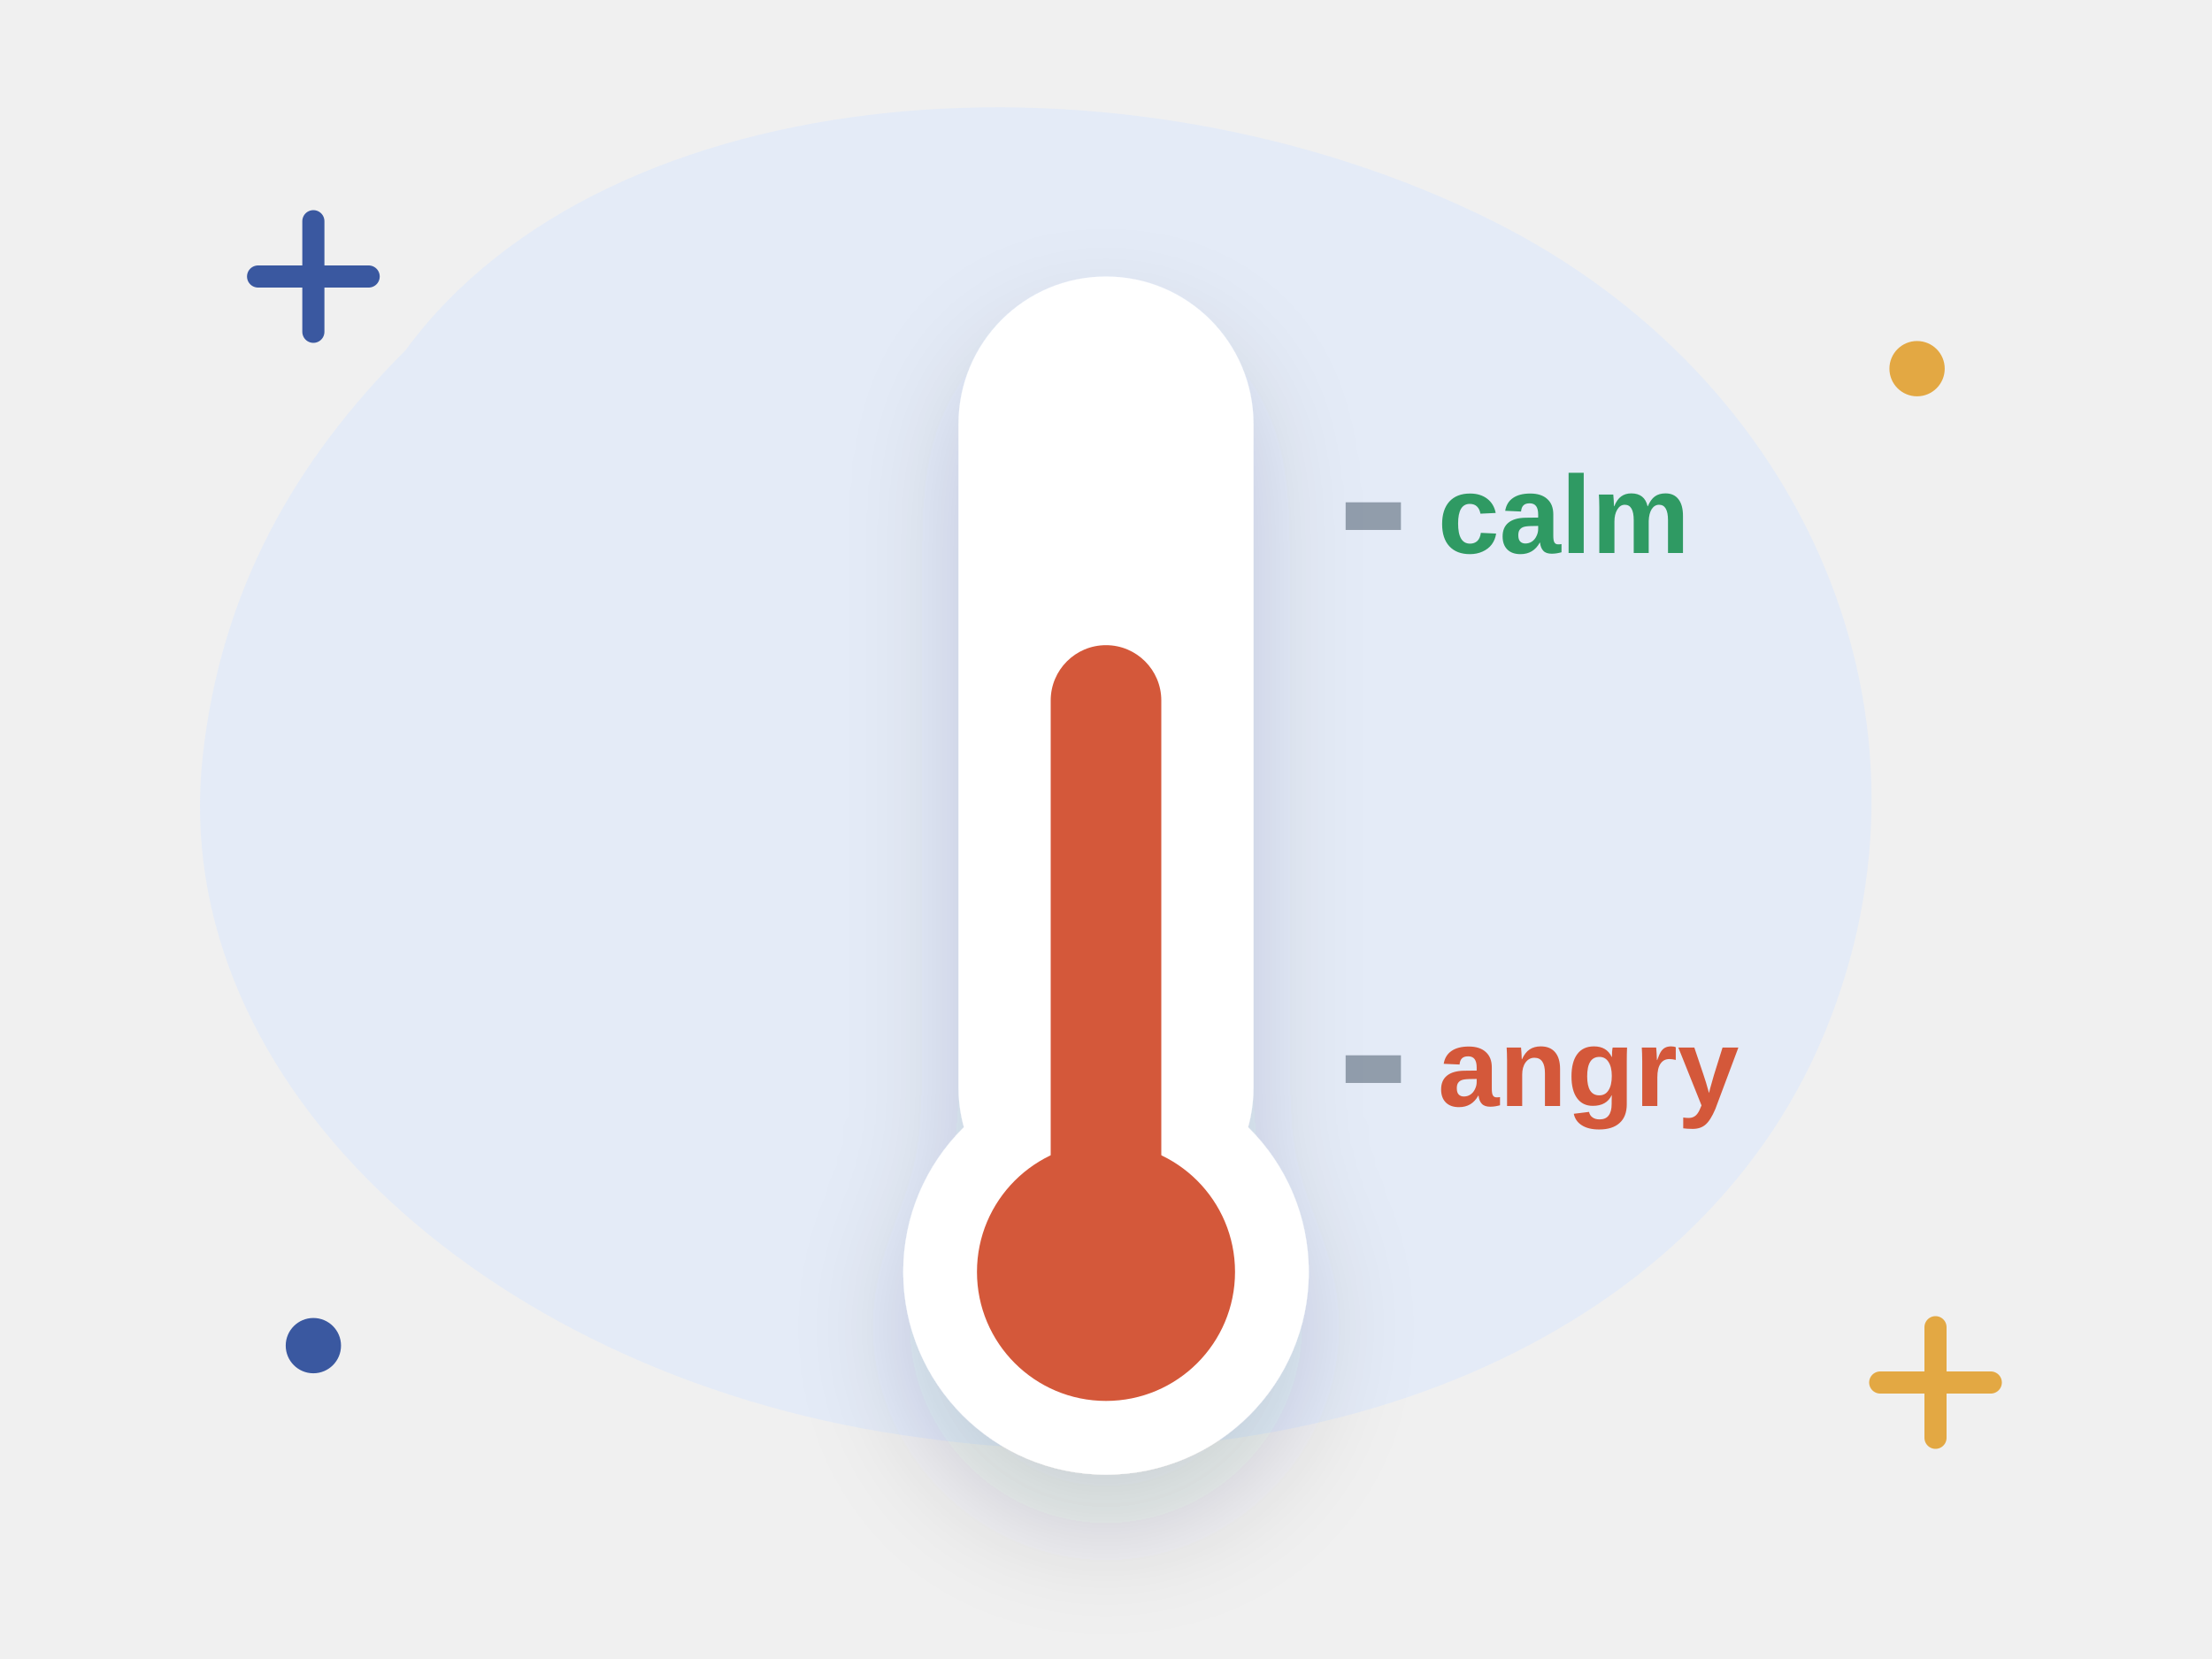
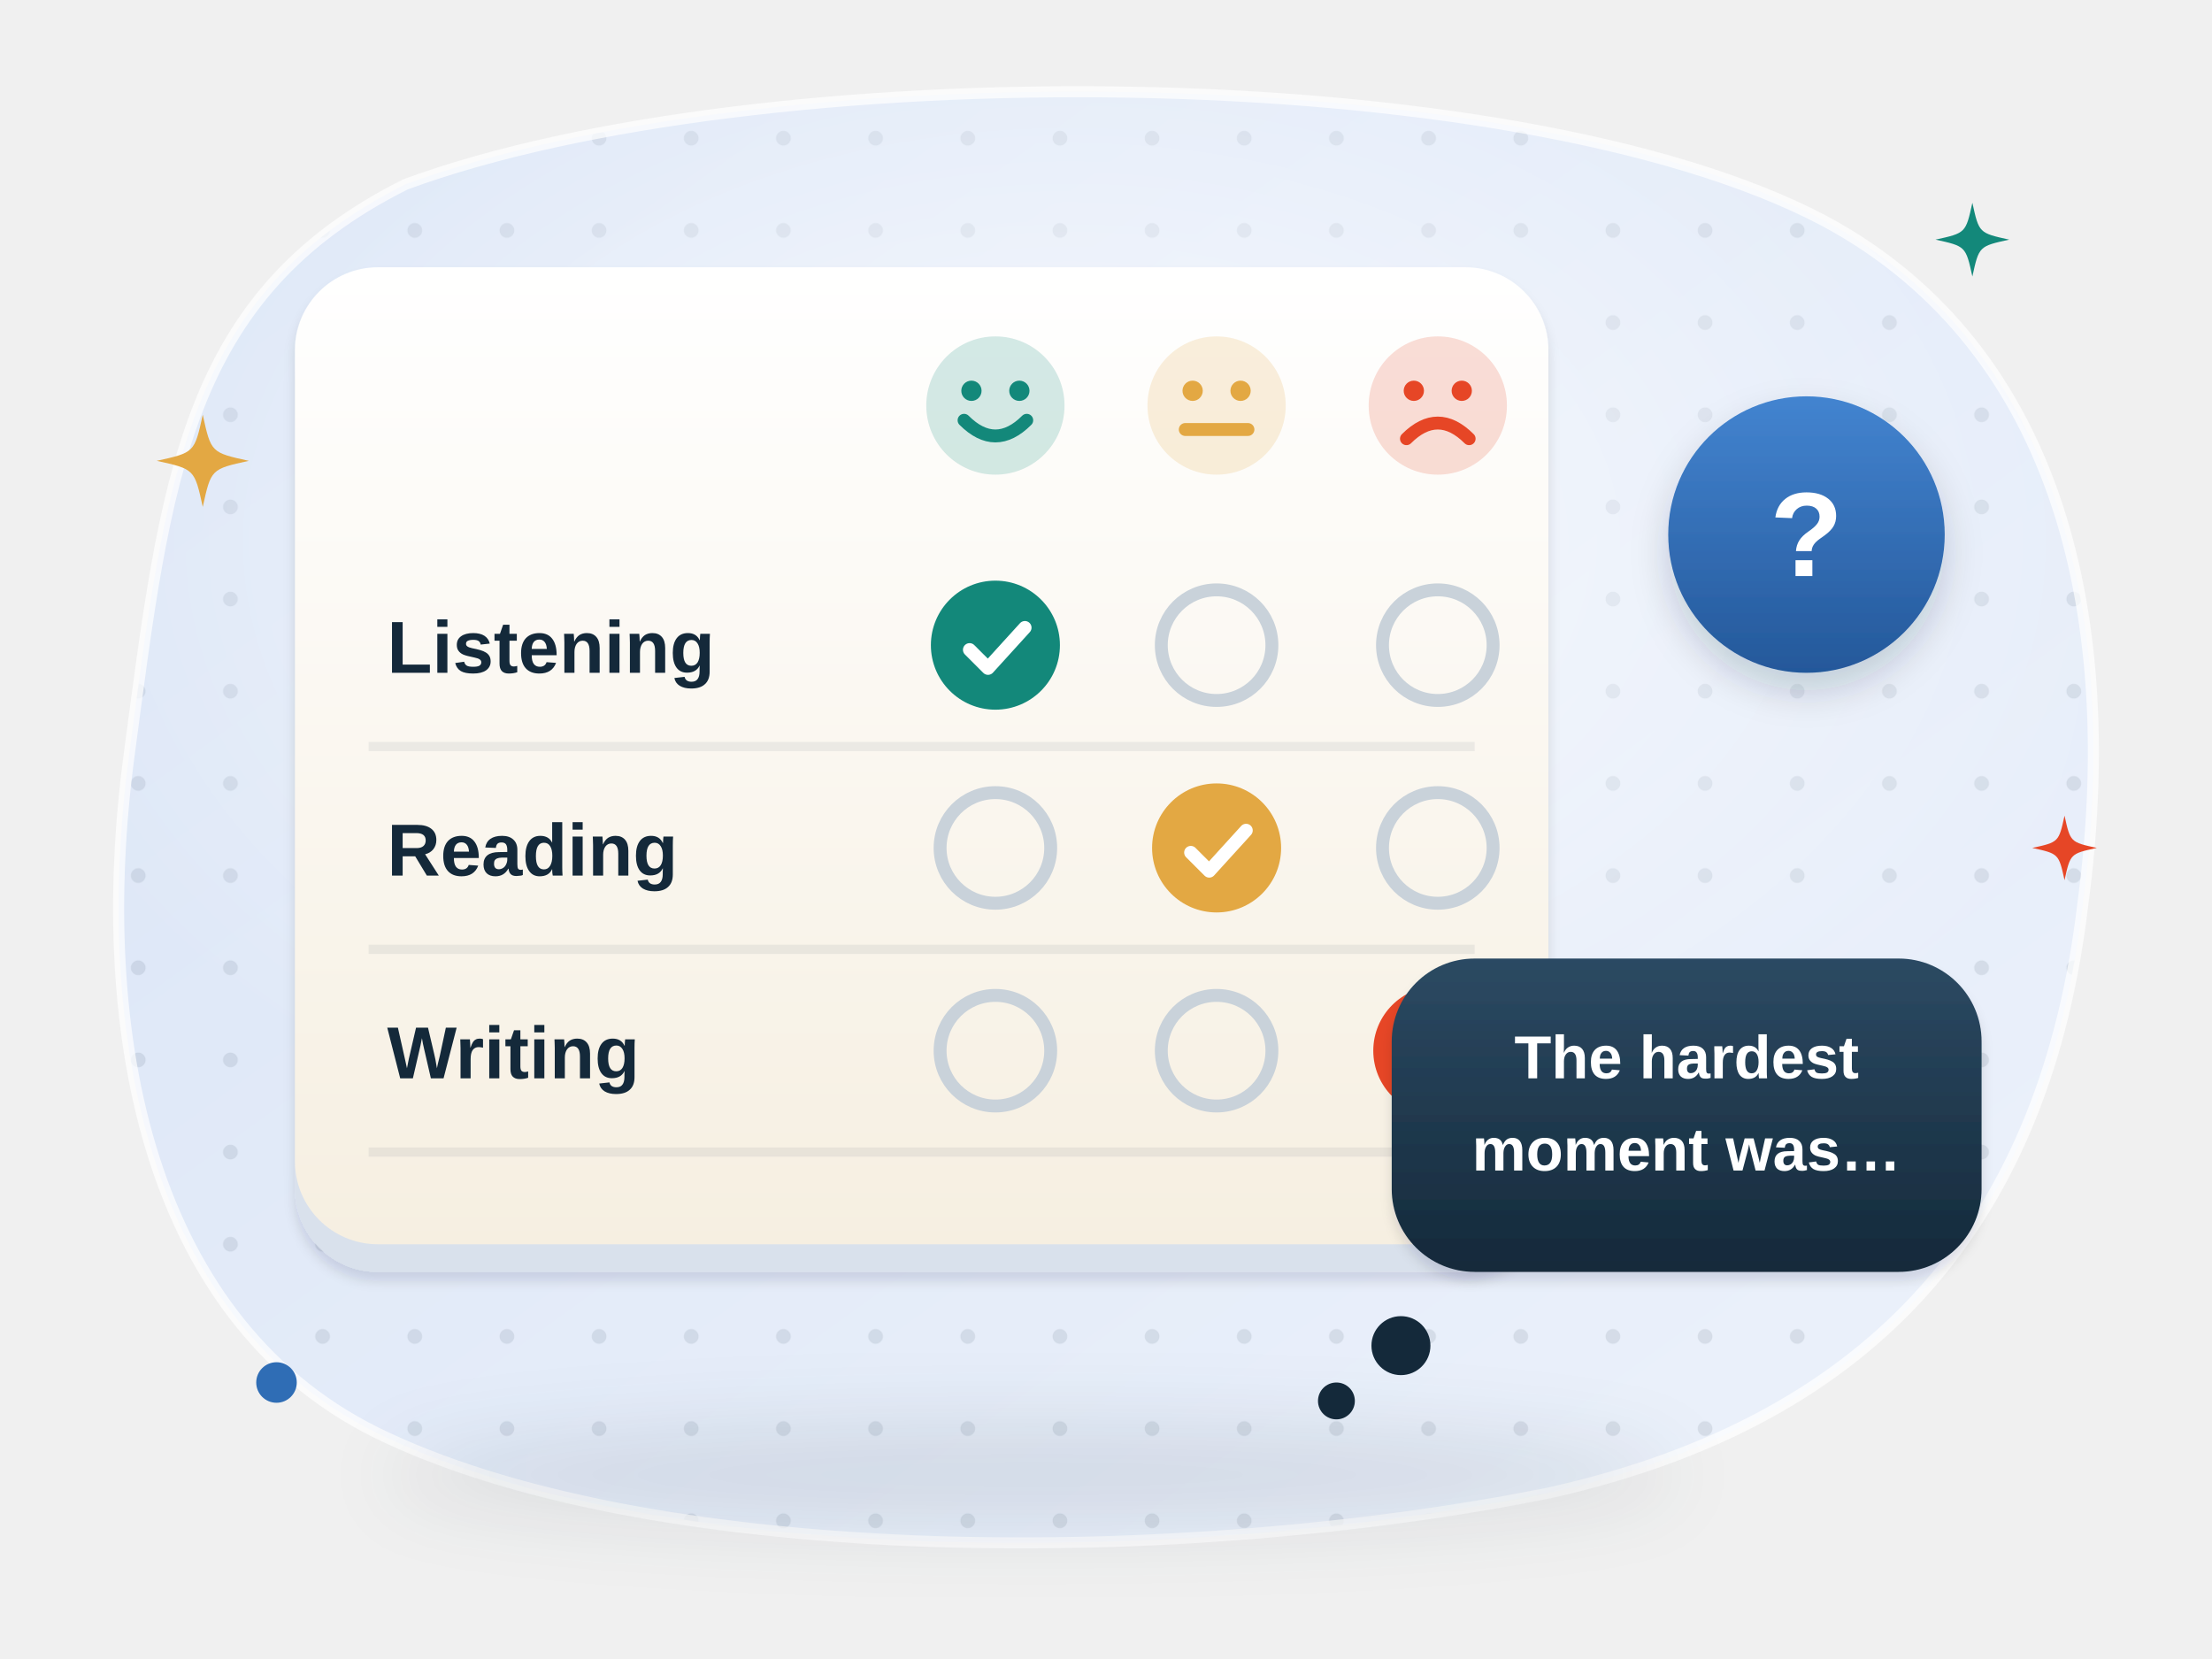
- <svg xmlns="http://www.w3.org/2000/svg" viewBox="0 0 240 180" fill="none" role="img" aria-label="How did it go?">
-   <style>.fl{animation:fl 5s ease-in-out infinite;transform-box:fill-box;transform-origin:center}.f2{animation-delay:-1.7s}.f3{animation-delay:-3.3s}
- .tw{animation:tw 2.8s ease-in-out infinite;transform-box:fill-box;transform-origin:center}.t2{animation-delay:-1.4s}
- .sp{animation:sp 9s linear infinite;transform-box:fill-box;transform-origin:center}.pu{animation:pu 2.2s ease-in-out infinite;transform-box:fill-box;transform-origin:center}
- .dr{stroke-dasharray:6 8;animation:dr 1.6s linear infinite}.bl{animation:bl 4s infinite;transform-box:fill-box;transform-origin:center}
- .sw{animation:sw 3s ease-in-out infinite;transform-box:fill-box;transform-origin:top center}
- @keyframes fl{0%,100%{transform:translateY(0)}50%{transform:translateY(-6px)}}@keyframes tw{0%,100%{opacity:.3;transform:scale(.7)}50%{opacity:1;transform:scale(1.05)}}
- @keyframes sp{to{transform:rotate(360deg)}}@keyframes pu{0%,100%{transform:scale(1)}15%{transform:scale(1.12)}30%{transform:scale(1)}}
- @keyframes dr{to{stroke-dashoffset:-28}}@keyframes bl{0%,92%,100%{transform:scaleY(1)}95%{transform:scaleY(.1)}}@keyframes sw{50%{transform:rotate(6deg)}}
- @media (prefers-reduced-motion:reduce){*{animation:none!important}}</style>
+ <svg xmlns="http://www.w3.org/2000/svg" viewBox="0 0 240 180" fill="none" role="img" aria-label="How did it go? A self-rating card with a smiley, neutral and frowning face for Listening, Reading and Writing, one face chosen in each row, and a thought bubble “The hardest moment was…”">
+   <style>
+ .w1d5g3-tw { animation: w1d5g3-tw 3.2s ease-in-out infinite; transform-box: fill-box; transform-origin: center; }
+ @keyframes w1d5g3-tw { 0%, 100% { opacity: .35; transform: scale(.6); } 50% { opacity: 1; transform: scale(1); } }
+ .w1d5g3-fl { animation: w1d5g3-fl 6s ease-in-out infinite; }
+ .w1d5g3-fl2 { animation: w1d5g3-fl 7s ease-in-out -3.5s infinite; }
+ @keyframes w1d5g3-fl { 50% { transform: translateY(-3px); } }
+ .w1d5g3-pu { animation: w1d5g3-pu 3s ease-in-out infinite; transform-box: fill-box; transform-origin: center; }
+ @keyframes w1d5g3-pu { 0%, 100% { transform: scale(1); } 50% { transform: scale(1.08); } }
+ 
+ @media (prefers-reduced-motion: reduce) { * { animation: none !important; } }
+ </style>
  <defs>
-     <filter id="s" x="-30%" y="-30%" width="160%" height="170%">
-       <feDropShadow dx="0" dy="6" stdDeviation="6" flood-color="#14293a" flood-opacity=".16" />
+     <linearGradient id="w1d5g3-bg" x1="0" y1="0" x2="1" y2="1">
+       <stop offset="0" stop-color="#d9e4f6" />
+       <stop offset="1" stop-color="#edf2fb" />
+     </linearGradient>
+     <clipPath id="w1d5g3-clip">
+       <path d="M44 20C82 6 164 6 198 24c26 14 32 44 28 74-4 34-22 56-58 64-40 8-96 8-126-6C16 144 10 112 14 82c4-30 6-50 30-62z" />
+     </clipPath>
+     <pattern id="w1d5g3-dots" width="10" height="10" patternUnits="userSpaceOnUse">
+       <circle cx="5" cy="5" r=".8" fill="#14293a" fill-opacity=".09" />
+     </pattern>
+     <radialGradient id="w1d5g3-glow" cx=".5" cy=".42" r=".55">
+       <stop offset="0" stop-color="#fff" stop-opacity=".75" />
+       <stop offset="1" stop-color="#fff" stop-opacity="0" />
+     </radialGradient>
+     <filter id="w1d5g3-sh" x="-25%" y="-25%" width="150%" height="170%">
+       <feDropShadow dx="0" dy="4" stdDeviation="4" flood-color="#14293a" flood-opacity=".16" />
+       <feDropShadow dx="0" dy="1" stdDeviation=".6" flood-color="#14293a" flood-opacity=".12" />
    </filter>
+     <filter id="w1d5g3-sh2" x="-30%" y="-30%" width="160%" height="170%">
+       <feDropShadow dx="0" dy="2" stdDeviation="2" flood-color="#14293a" flood-opacity=".18" />
+     </filter>
+     <filter id="w1d5g3-blur" x="-20%" y="-60%" width="140%" height="220%">
+       <feGaussianBlur stdDeviation="4" />
+     </filter>
+     <linearGradient id="w1d5g3-paper" x1="0" y1="0" x2="0" y2="1">
+       <stop offset="0" stop-color="#fff" />
+       <stop offset="1" stop-color="#f6efe1" />
+     </linearGradient>
+     <linearGradient id="w1d5g3-shine" x1="0" y1="0" x2="0" y2="1">
+       <stop offset="0" stop-color="#fff" stop-opacity=".55" />
+       <stop offset="1" stop-color="#fff" stop-opacity="0" />
+     </linearGradient>
+     <linearGradient id="w1d5g3-g-navy" x1="0" y1="0" x2="0" y2="1">
+       <stop offset="0" stop-color="#2c4a63" />
+       <stop offset="1" stop-color="#14293a" />
+     </linearGradient>
+     <linearGradient id="w1d5g3-g-blue" x1="0" y1="0" x2="0" y2="1">
+       <stop offset="0" stop-color="#4384d0" />
+       <stop offset="1" stop-color="#24589a" />
+     </linearGradient>
  </defs>
-   <path d="M44 38c22-30 78-34 118-14 34 17 50 54 36 88-14 34-56 50-98 44C54 150 18 118 22 82c2-18 10-32 22-44z" fill="#e4ebf7" />
-   <path class="tw" d="M28 30h12m-6-6v12" stroke="#3a58a0" stroke-width="2.4" stroke-linecap="round" />
-   <path class="tw t2" d="M204 150h12m-6-6v12" stroke="#e3a843" stroke-width="2.4" stroke-linecap="round" />
-   <circle class="tw t2" cx="208" cy="40" r="3" fill="#e3a843" />
-   <circle class="tw" cx="34" cy="146" r="3" fill="#3a58a0" />
-   <g filter="url(#s)">
-     <rect x="104" y="30" width="32" height="104" rx="16" fill="#fff" />
-     <circle cx="120" cy="138" r="22" fill="#fff" />
+   <path d="M44 20C82 6 164 6 198 24c26 14 32 44 28 74-4 34-22 56-58 64-40 8-96 8-126-6C16 144 10 112 14 82c4-30 6-50 30-62z" fill="url(#w1d5g3-bg)" />
+   <g clip-path="url(#w1d5g3-clip)">
+     <rect width="240" height="180" fill="url(#w1d5g3-dots)" />
+     <ellipse cx="116" cy="70" rx="110" ry="70" fill="url(#w1d5g3-glow)" />
  </g>
-   <rect class="pu" x="114" y="70" width="12" height="62" rx="6" fill="#d4583a" />
-   <circle cx="120" cy="138" r="14" fill="#d4583a" />
-   <text x="156" y="60" font-family="'Manrope', 'Helvetica Neue', Arial, sans-serif" font-weight="800" font-size="12" fill="#2f9a63" text-anchor="start">calm</text>
-   <text x="156" y="120" font-family="'Manrope', 'Helvetica Neue', Arial, sans-serif" font-weight="800" font-size="12" fill="#d4583a" text-anchor="start">angry</text>
-   <path d="M146 56h6M146 116h6" stroke="#14293a" stroke-opacity=".4" stroke-width="3" />
+   <path d="M44 20C82 6 164 6 198 24c26 14 32 44 28 74-4 34-22 56-58 64-40 8-96 8-126-6C16 144 10 112 14 82c4-30 6-50 30-62z" fill="none" stroke="#fff" stroke-opacity=".7" stroke-width="1.2" />
+   <ellipse cx="112" cy="160" rx="70" ry="6" fill="#14293a" opacity=".1" filter="url(#w1d5g3-blur)" />
+   <g filter="url(#w1d5g3-sh)">
+     <rect x="32" y="32" width="136" height="106" rx="9" fill="#d9e1ec" />
+     <rect x="32" y="29" width="136" height="106" rx="9" fill="url(#w1d5g3-paper)" />
+   </g>
+   <g transform="translate(108 44)">
+     <circle r="7.5" fill="#13887a" opacity=".18" />
+     <circle cx="-2.6" cy="-1.6" r="1.1" fill="#13887a" />
+     <circle cx="2.6" cy="-1.6" r="1.1" fill="#13887a" />
+     <path d="M-3.4 1.6q3.4 3.4 6.8 0" stroke="#13887a" stroke-width="1.4" stroke-linecap="round" />
+   </g>
+   <g transform="translate(132 44)">
+     <circle r="7.5" fill="#e3a843" opacity=".18" />
+     <circle cx="-2.6" cy="-1.6" r="1.1" fill="#e3a843" />
+     <circle cx="2.6" cy="-1.6" r="1.1" fill="#e3a843" />
+     <path d="M-3.4 2.6h6.8" stroke="#e3a843" stroke-width="1.4" stroke-linecap="round" />
+   </g>
+   <g transform="translate(156 44)">
+     <circle r="7.5" fill="#e64626" opacity=".18" />
+     <circle cx="-2.6" cy="-1.6" r="1.1" fill="#e64626" />
+     <circle cx="2.6" cy="-1.6" r="1.1" fill="#e64626" />
+     <path d="M-3.4 3.6q3.4-3.4 6.8 0" stroke="#e64626" stroke-width="1.4" stroke-linecap="round" />
+   </g>
+   <path d="M40 81h120" stroke="#14293a" stroke-opacity=".07" />
+   <text x="42" y="73" text-anchor="start" font-family="'Helvetica Neue', Arial, sans-serif" font-size="8" font-weight="800" fill="#14293a">Listening</text>
+   <circle class="w1d5g3-pu" style="animation-delay:-0s" cx="108" cy="70" r="7" fill="#13887a" />
+   <path d="M105.20 70.5l2.00 2.00 4.00 -4.40" stroke="#fff" stroke-width="1.44" stroke-linecap="round" stroke-linejoin="round" fill="none" />
+   <circle cx="132" cy="70" r="6" stroke="#c9d2da" stroke-width="1.4" />
+   <circle cx="156" cy="70" r="6" stroke="#c9d2da" stroke-width="1.4" />
+   <path d="M40 103h120" stroke="#14293a" stroke-opacity=".07" />
+   <text x="42" y="95" text-anchor="start" font-family="'Helvetica Neue', Arial, sans-serif" font-size="8" font-weight="800" fill="#14293a">Reading</text>
+   <circle cx="108" cy="92" r="6" stroke="#c9d2da" stroke-width="1.4" />
+   <circle class="w1d5g3-pu" style="animation-delay:-1s" cx="132" cy="92" r="7" fill="#e3a843" />
+   <path d="M129.20 92.5l2.00 2.00 4.00 -4.40" stroke="#fff" stroke-width="1.44" stroke-linecap="round" stroke-linejoin="round" fill="none" />
+   <circle cx="156" cy="92" r="6" stroke="#c9d2da" stroke-width="1.4" />
+   <path d="M40 125h120" stroke="#14293a" stroke-opacity=".07" />
+   <text x="42" y="117" text-anchor="start" font-family="'Helvetica Neue', Arial, sans-serif" font-size="8" font-weight="800" fill="#14293a">Writing</text>
+   <circle cx="108" cy="114" r="6" stroke="#c9d2da" stroke-width="1.4" />
+   <circle cx="132" cy="114" r="6" stroke="#c9d2da" stroke-width="1.4" />
+   <circle class="w1d5g3-pu" style="animation-delay:-2s" cx="156" cy="114" r="7" fill="#e64626" />
+   <path d="M153.20 114.5l2.00 2.00 4.00 -4.40" stroke="#fff" stroke-width="1.44" stroke-linecap="round" stroke-linejoin="round" fill="none" />
+   <g class="w1d5g3-fl">
+     <g filter="url(#w1d5g3-sh)">
+       <path d="M160 104h46a9 9 0 0 1 9 9v16a9 9 0 0 1-9 9h-46a9 9 0 0 1-9-9v-16a9 9 0 0 1 9-9z" fill="url(#w1d5g3-g-navy)" />
+     </g>
+     <text x="183" y="117" text-anchor="middle" font-family="'Helvetica Neue', Arial, sans-serif" font-size="6.6" font-weight="700" fill="#fff">The hardest</text>
+     <text x="183" y="127" text-anchor="middle" font-family="'Helvetica Neue', Arial, sans-serif" font-size="6.6" font-weight="700" fill="#fff">moment was…</text>
+   </g>
+   <circle cx="152" cy="146" r="3.2" fill="#14293a" />
+   <circle cx="145" cy="152" r="2" fill="#14293a" />
+   <g class="w1d5g3-fl2">
+     <g filter="url(#w1d5g3-sh2)">
+       <circle cx="196" cy="58" r="15" fill="url(#w1d5g3-g-blue)" />
+     </g>
+     <text x="196" y="62.5" text-anchor="middle" font-family="'Helvetica Neue', Arial, sans-serif" font-size="13" font-weight="800" fill="#fff">?</text>
+   </g>
+   <path class="w1d5g3-tw" d="M22 45C22.90 49.10 22.90 49.10 27 50C22.90 50.90 22.90 50.90 22 55C21.10 50.90 21.10 50.90 17 50C21.10 49.10 21.10 49.10 22 45z" fill="#e3a843" />
+   <path class="w1d5g3-tw" style="animation-delay:-1.2s" d="M214 22C214.72 25.28 214.72 25.28 218 26C214.72 26.72 214.72 26.72 214 30C213.28 26.72 213.28 26.72 210 26C213.28 25.28 213.28 25.28 214 22z" fill="#13887a" />
+   <path class="w1d5g3-tw" style="animation-delay:-2.1s" d="M224 88.5C224.63 91.37 224.63 91.37 227.5 92C224.63 92.63 224.63 92.63 224 95.5C223.37 92.63 223.37 92.63 220.5 92C223.37 91.37 223.37 91.37 224 88.5z" fill="#e64626" />
+   <circle class="w1d5g3-tw" style="animation-delay:-.6s" cx="30" cy="150" r="2.2" fill="#2f6db5" />
</svg>
